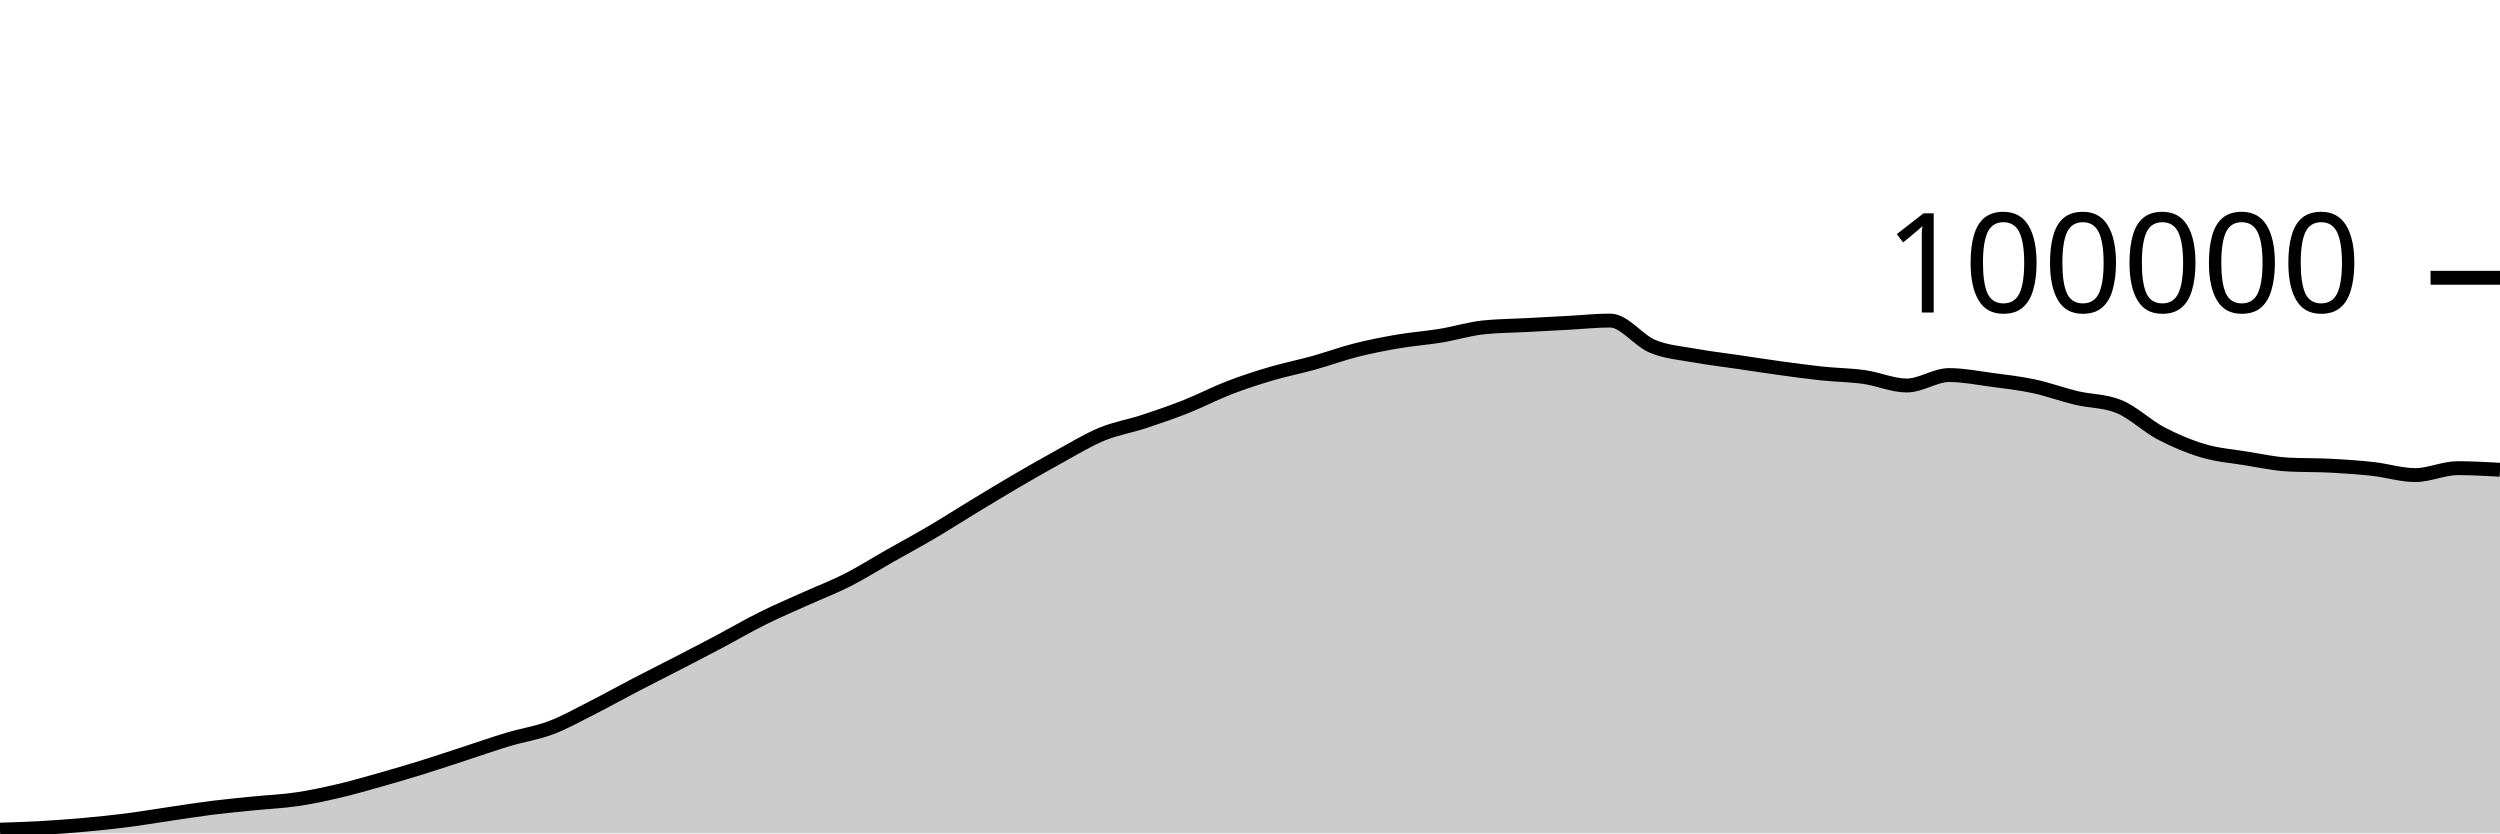
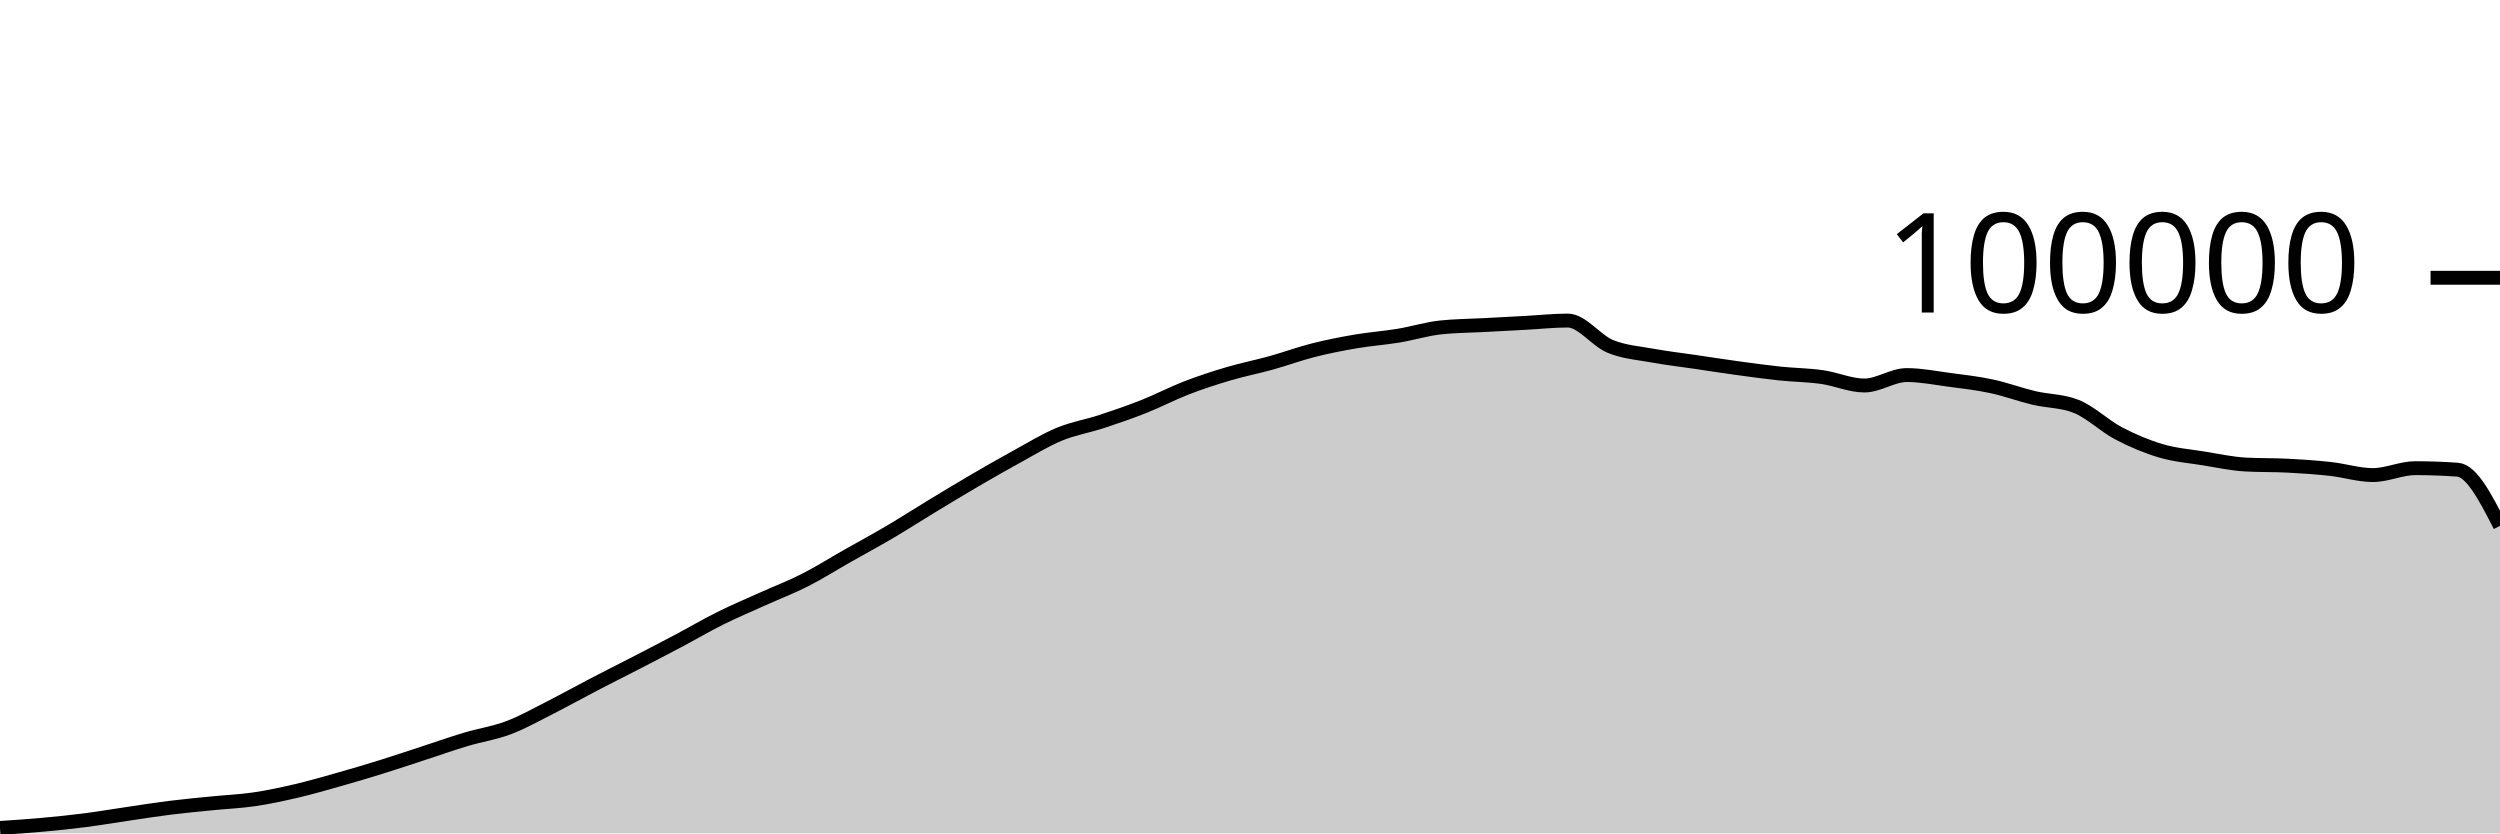
<svg xmlns="http://www.w3.org/2000/svg" viewBox="0 0 180 60">
  <g transform="translate(0,20)">
-     <path class="area" fill="rgba(0, 0, 0, 0.2)" d="M0,39.734C1.017,39.701,2.034,39.669,3.051,39.611C4.068,39.553,5.085,39.477,6.102,39.384C7.119,39.292,8.136,39.188,9.153,39.058C10.169,38.928,11.186,38.753,12.203,38.604C13.22,38.455,14.237,38.291,15.254,38.164C16.271,38.037,17.288,37.943,18.305,37.841C19.322,37.738,20.339,37.699,21.356,37.549C22.373,37.4,23.39,37.181,24.407,36.943C25.424,36.705,26.441,36.409,27.458,36.121C28.475,35.833,29.492,35.533,30.508,35.216C31.525,34.9,32.542,34.555,33.559,34.224C34.576,33.892,35.593,33.533,36.61,33.229C37.627,32.924,38.644,32.782,39.661,32.397C40.678,32.013,41.695,31.436,42.712,30.922C43.729,30.407,44.746,29.837,45.763,29.308C46.78,28.779,47.797,28.271,48.814,27.746C49.831,27.22,50.847,26.695,51.864,26.157C52.881,25.618,53.898,25.021,54.915,24.516C55.932,24.01,56.949,23.582,57.966,23.123C58.983,22.664,60,22.278,61.017,21.762C62.034,21.245,63.051,20.6,64.068,20.024C65.085,19.447,66.102,18.9,67.119,18.301C68.136,17.702,69.153,17.046,70.169,16.43C71.186,15.814,72.203,15.198,73.22,14.604C74.237,14.011,75.254,13.427,76.271,12.87C77.288,12.313,78.305,11.685,79.322,11.264C80.339,10.844,81.356,10.683,82.373,10.349C83.39,10.015,84.407,9.664,85.424,9.26C86.441,8.857,87.458,8.322,88.475,7.929C89.492,7.537,90.508,7.206,91.525,6.906C92.542,6.605,93.559,6.409,94.576,6.126C95.593,5.843,96.61,5.468,97.627,5.21C98.644,4.953,99.661,4.755,100.678,4.581C101.695,4.408,102.712,4.338,103.729,4.17C104.746,4.002,105.763,3.685,106.78,3.574C107.797,3.464,108.814,3.463,109.831,3.409C110.847,3.354,111.864,3.301,112.881,3.246C113.898,3.192,114.915,3.08,115.932,3.08C116.949,3.08,117.966,4.515,118.983,4.936C120,5.356,121.017,5.417,122.034,5.604C123.051,5.79,124.068,5.905,125.085,6.055C126.102,6.205,127.119,6.364,128.136,6.504C129.153,6.643,130.169,6.784,131.186,6.892C132.203,6.999,133.22,7.004,134.237,7.148C135.254,7.292,136.271,7.756,137.288,7.756C138.305,7.756,139.322,7.005,140.339,7.005C141.356,7.005,142.373,7.211,143.39,7.346C144.407,7.48,145.424,7.594,146.441,7.812C147.458,8.029,148.475,8.409,149.492,8.651C150.508,8.893,151.525,8.855,152.542,9.262C153.559,9.669,154.576,10.669,155.593,11.202C156.61,11.735,157.627,12.162,158.644,12.462C159.661,12.763,160.678,12.839,161.695,13.003C162.712,13.167,163.729,13.392,164.746,13.447C165.763,13.502,166.78,13.477,167.797,13.53C168.814,13.583,169.831,13.651,170.847,13.764C171.864,13.876,172.881,14.205,173.898,14.205C174.915,14.205,175.932,13.708,176.949,13.708C177.966,13.708,178.983,13.765,180,13.822L180,40C178.983,40,177.966,40,176.949,40C175.932,40,174.915,40,173.898,40C172.881,40,171.864,40,170.847,40C169.831,40,168.814,40,167.797,40C166.78,40,165.763,40,164.746,40C163.729,40,162.712,40,161.695,40C160.678,40,159.661,40,158.644,40C157.627,40,156.61,40,155.593,40C154.576,40,153.559,40,152.542,40C151.525,40,150.508,40,149.492,40C148.475,40,147.458,40,146.441,40C145.424,40,144.407,40,143.39,40C142.373,40,141.356,40,140.339,40C139.322,40,138.305,40,137.288,40C136.271,40,135.254,40,134.237,40C133.22,40,132.203,40,131.186,40C130.169,40,129.153,40,128.136,40C127.119,40,126.102,40,125.085,40C124.068,40,123.051,40,122.034,40C121.017,40,120,40,118.983,40C117.966,40,116.949,40,115.932,40C114.915,40,113.898,40,112.881,40C111.864,40,110.847,40,109.831,40C108.814,40,107.797,40,106.78,40C105.763,40,104.746,40,103.729,40C102.712,40,101.695,40,100.678,40C99.661,40,98.644,40,97.627,40C96.61,40,95.593,40,94.576,40C93.559,40,92.542,40,91.525,40C90.508,40,89.492,40,88.475,40C87.458,40,86.441,40,85.424,40C84.407,40,83.39,40,82.373,40C81.356,40,80.339,40,79.322,40C78.305,40,77.288,40,76.271,40C75.254,40,74.237,40,73.22,40C72.203,40,71.186,40,70.169,40C69.153,40,68.136,40,67.119,40C66.102,40,65.085,40,64.068,40C63.051,40,62.034,40,61.017,40C60,40,58.983,40,57.966,40C56.949,40,55.932,40,54.915,40C53.898,40,52.881,40,51.864,40C50.847,40,49.831,40,48.814,40C47.797,40,46.78,40,45.763,40C44.746,40,43.729,40,42.712,40C41.695,40,40.678,40,39.661,40C38.644,40,37.627,40,36.61,40C35.593,40,34.576,40,33.559,40C32.542,40,31.525,40,30.508,40C29.492,40,28.475,40,27.458,40C26.441,40,25.424,40,24.407,40C23.39,40,22.373,40,21.356,40C20.339,40,19.322,40,18.305,40C17.288,40,16.271,40,15.254,40C14.237,40,13.22,40,12.203,40C11.186,40,10.169,40,9.153,40C8.136,40,7.119,40,6.102,40C5.085,40,4.068,40,3.051,40C2.034,40,1.017,40,0,40Z" />
-     <path class="line" stroke="black" fill="none" d="M0,39.734C1.017,39.701,2.034,39.669,3.051,39.611C4.068,39.553,5.085,39.477,6.102,39.384C7.119,39.292,8.136,39.188,9.153,39.058C10.169,38.928,11.186,38.753,12.203,38.604C13.22,38.455,14.237,38.291,15.254,38.164C16.271,38.037,17.288,37.943,18.305,37.841C19.322,37.738,20.339,37.699,21.356,37.549C22.373,37.4,23.39,37.181,24.407,36.943C25.424,36.705,26.441,36.409,27.458,36.121C28.475,35.833,29.492,35.533,30.508,35.216C31.525,34.9,32.542,34.555,33.559,34.224C34.576,33.892,35.593,33.533,36.61,33.229C37.627,32.924,38.644,32.782,39.661,32.397C40.678,32.013,41.695,31.436,42.712,30.922C43.729,30.407,44.746,29.837,45.763,29.308C46.78,28.779,47.797,28.271,48.814,27.746C49.831,27.22,50.847,26.695,51.864,26.157C52.881,25.618,53.898,25.021,54.915,24.516C55.932,24.01,56.949,23.582,57.966,23.123C58.983,22.664,60,22.278,61.017,21.762C62.034,21.245,63.051,20.6,64.068,20.024C65.085,19.447,66.102,18.9,67.119,18.301C68.136,17.702,69.153,17.046,70.169,16.43C71.186,15.814,72.203,15.198,73.22,14.604C74.237,14.011,75.254,13.427,76.271,12.87C77.288,12.313,78.305,11.685,79.322,11.264C80.339,10.844,81.356,10.683,82.373,10.349C83.39,10.015,84.407,9.664,85.424,9.26C86.441,8.857,87.458,8.322,88.475,7.929C89.492,7.537,90.508,7.206,91.525,6.906C92.542,6.605,93.559,6.409,94.576,6.126C95.593,5.843,96.61,5.468,97.627,5.21C98.644,4.953,99.661,4.755,100.678,4.581C101.695,4.408,102.712,4.338,103.729,4.17C104.746,4.002,105.763,3.685,106.78,3.574C107.797,3.464,108.814,3.463,109.831,3.409C110.847,3.354,111.864,3.301,112.881,3.246C113.898,3.192,114.915,3.08,115.932,3.08C116.949,3.08,117.966,4.515,118.983,4.936C120,5.356,121.017,5.417,122.034,5.604C123.051,5.79,124.068,5.905,125.085,6.055C126.102,6.205,127.119,6.364,128.136,6.504C129.153,6.643,130.169,6.784,131.186,6.892C132.203,6.999,133.22,7.004,134.237,7.148C135.254,7.292,136.271,7.756,137.288,7.756C138.305,7.756,139.322,7.005,140.339,7.005C141.356,7.005,142.373,7.211,143.39,7.346C144.407,7.48,145.424,7.594,146.441,7.812C147.458,8.029,148.475,8.409,149.492,8.651C150.508,8.893,151.525,8.855,152.542,9.262C153.559,9.669,154.576,10.669,155.593,11.202C156.61,11.735,157.627,12.162,158.644,12.462C159.661,12.763,160.678,12.839,161.695,13.003C162.712,13.167,163.729,13.392,164.746,13.447C165.763,13.502,166.78,13.477,167.797,13.53C168.814,13.583,169.831,13.651,170.847,13.764C171.864,13.876,172.881,14.205,173.898,14.205C174.915,14.205,175.932,13.708,176.949,13.708C177.966,13.708,178.983,13.765,180,13.822" />
+     <path class="area" fill="rgba(0, 0, 0, 0.2)" d="M0,39.611C1.017,39.544,2.034,39.477,3.051,39.384C4.068,39.292,5.085,39.188,6.102,39.058C7.119,38.928,8.136,38.753,9.153,38.604C10.169,38.455,11.186,38.291,12.203,38.164C13.22,38.037,14.237,37.943,15.254,37.841C16.271,37.738,17.288,37.699,18.305,37.549C19.322,37.4,20.339,37.181,21.356,36.943C22.373,36.705,23.39,36.409,24.407,36.121C25.424,35.833,26.441,35.533,27.458,35.216C28.475,34.9,29.492,34.555,30.508,34.224C31.525,33.892,32.542,33.533,33.559,33.229C34.576,32.924,35.593,32.782,36.61,32.397C37.627,32.013,38.644,31.436,39.661,30.922C40.678,30.407,41.695,29.837,42.712,29.308C43.729,28.779,44.746,28.271,45.763,27.746C46.78,27.22,47.797,26.695,48.814,26.157C49.831,25.618,50.847,25.021,51.864,24.515C52.881,24.01,53.898,23.582,54.915,23.123C55.932,22.664,56.949,22.278,57.966,21.762C58.983,21.245,60,20.6,61.017,20.024C62.034,19.447,63.051,18.9,64.068,18.301C65.085,17.702,66.102,17.046,67.119,16.43C68.136,15.814,69.153,15.198,70.169,14.604C71.186,14.011,72.203,13.427,73.22,12.87C74.237,12.314,75.254,11.685,76.271,11.264C77.288,10.844,78.305,10.683,79.322,10.349C80.339,10.015,81.356,9.664,82.373,9.261C83.39,8.858,84.407,8.322,85.424,7.929C86.441,7.537,87.458,7.206,88.475,6.906C89.492,6.605,90.508,6.409,91.525,6.126C92.542,5.843,93.559,5.468,94.576,5.21C95.593,4.953,96.61,4.755,97.627,4.581C98.644,4.408,99.661,4.338,100.678,4.17C101.695,4.002,102.712,3.685,103.729,3.574C104.746,3.464,105.763,3.463,106.78,3.409C107.797,3.354,108.814,3.301,109.831,3.246C110.847,3.192,111.864,3.08,112.881,3.08C113.898,3.08,114.915,4.515,115.932,4.936C116.949,5.356,117.966,5.417,118.983,5.604C120,5.79,121.017,5.905,122.034,6.055C123.051,6.205,124.068,6.365,125.085,6.504C126.102,6.643,127.119,6.784,128.136,6.892C129.153,6.999,130.169,7.004,131.186,7.148C132.203,7.292,133.22,7.756,134.237,7.756C135.254,7.756,136.271,7.004,137.288,7.004C138.305,7.004,139.322,7.211,140.339,7.346C141.356,7.48,142.373,7.594,143.39,7.812C144.407,8.029,145.424,8.409,146.441,8.651C147.458,8.893,148.475,8.855,149.492,9.262C150.508,9.669,151.525,10.669,152.542,11.202C153.559,11.735,154.576,12.162,155.593,12.462C156.61,12.763,157.627,12.839,158.644,13.003C159.661,13.167,160.678,13.392,161.695,13.447C162.712,13.502,163.729,13.477,164.746,13.53C165.763,13.583,166.78,13.652,167.797,13.764C168.814,13.876,169.831,14.205,170.847,14.205C171.864,14.205,172.881,13.708,173.898,13.708C174.915,13.708,175.932,13.745,176.949,13.818C177.966,13.891,178.983,15.876,180,17.861L180,40C178.983,40,177.966,40,176.949,40C175.932,40,174.915,40,173.898,40C172.881,40,171.864,40,170.847,40C169.831,40,168.814,40,167.797,40C166.78,40,165.763,40,164.746,40C163.729,40,162.712,40,161.695,40C160.678,40,159.661,40,158.644,40C157.627,40,156.61,40,155.593,40C154.576,40,153.559,40,152.542,40C151.525,40,150.508,40,149.492,40C148.475,40,147.458,40,146.441,40C145.424,40,144.407,40,143.39,40C142.373,40,141.356,40,140.339,40C139.322,40,138.305,40,137.288,40C136.271,40,135.254,40,134.237,40C133.22,40,132.203,40,131.186,40C130.169,40,129.153,40,128.136,40C127.119,40,126.102,40,125.085,40C124.068,40,123.051,40,122.034,40C121.017,40,120,40,118.983,40C117.966,40,116.949,40,115.932,40C114.915,40,113.898,40,112.881,40C111.864,40,110.847,40,109.831,40C108.814,40,107.797,40,106.78,40C105.763,40,104.746,40,103.729,40C102.712,40,101.695,40,100.678,40C99.661,40,98.644,40,97.627,40C96.61,40,95.593,40,94.576,40C93.559,40,92.542,40,91.525,40C90.508,40,89.492,40,88.475,40C87.458,40,86.441,40,85.424,40C84.407,40,83.39,40,82.373,40C81.356,40,80.339,40,79.322,40C78.305,40,77.288,40,76.271,40C75.254,40,74.237,40,73.22,40C72.203,40,71.186,40,70.169,40C69.153,40,68.136,40,67.119,40C66.102,40,65.085,40,64.068,40C63.051,40,62.034,40,61.017,40C60,40,58.983,40,57.966,40C56.949,40,55.932,40,54.915,40C53.898,40,52.881,40,51.864,40C50.847,40,49.831,40,48.814,40C47.797,40,46.78,40,45.763,40C44.746,40,43.729,40,42.712,40C41.695,40,40.678,40,39.661,40C38.644,40,37.627,40,36.61,40C35.593,40,34.576,40,33.559,40C32.542,40,31.525,40,30.508,40C29.492,40,28.475,40,27.458,40C26.441,40,25.424,40,24.407,40C23.39,40,22.373,40,21.356,40C20.339,40,19.322,40,18.305,40C17.288,40,16.271,40,15.254,40C14.237,40,13.22,40,12.203,40C11.186,40,10.169,40,9.153,40C8.136,40,7.119,40,6.102,40C5.085,40,4.068,40,3.051,40C2.034,40,1.017,40,0,40Z" />
+     <path class="line" stroke="black" fill="none" d="M0,39.611C1.017,39.544,2.034,39.477,3.051,39.384C4.068,39.292,5.085,39.188,6.102,39.058C7.119,38.928,8.136,38.753,9.153,38.604C10.169,38.455,11.186,38.291,12.203,38.164C13.22,38.037,14.237,37.943,15.254,37.841C16.271,37.738,17.288,37.699,18.305,37.549C19.322,37.4,20.339,37.181,21.356,36.943C22.373,36.705,23.39,36.409,24.407,36.121C25.424,35.833,26.441,35.533,27.458,35.216C28.475,34.9,29.492,34.555,30.508,34.224C31.525,33.892,32.542,33.533,33.559,33.229C34.576,32.924,35.593,32.782,36.61,32.397C37.627,32.013,38.644,31.436,39.661,30.922C40.678,30.407,41.695,29.837,42.712,29.308C43.729,28.779,44.746,28.271,45.763,27.746C46.78,27.22,47.797,26.695,48.814,26.157C49.831,25.618,50.847,25.021,51.864,24.515C52.881,24.01,53.898,23.582,54.915,23.123C55.932,22.664,56.949,22.278,57.966,21.762C58.983,21.245,60,20.6,61.017,20.024C62.034,19.447,63.051,18.9,64.068,18.301C65.085,17.702,66.102,17.046,67.119,16.43C68.136,15.814,69.153,15.198,70.169,14.604C71.186,14.011,72.203,13.427,73.22,12.87C74.237,12.314,75.254,11.685,76.271,11.264C77.288,10.844,78.305,10.683,79.322,10.349C80.339,10.015,81.356,9.664,82.373,9.261C83.39,8.858,84.407,8.322,85.424,7.929C86.441,7.537,87.458,7.206,88.475,6.906C89.492,6.605,90.508,6.409,91.525,6.126C92.542,5.843,93.559,5.468,94.576,5.21C95.593,4.953,96.61,4.755,97.627,4.581C98.644,4.408,99.661,4.338,100.678,4.17C101.695,4.002,102.712,3.685,103.729,3.574C104.746,3.464,105.763,3.463,106.78,3.409C107.797,3.354,108.814,3.301,109.831,3.246C110.847,3.192,111.864,3.08,112.881,3.08C113.898,3.08,114.915,4.515,115.932,4.936C116.949,5.356,117.966,5.417,118.983,5.604C120,5.79,121.017,5.905,122.034,6.055C123.051,6.205,124.068,6.365,125.085,6.504C126.102,6.643,127.119,6.784,128.136,6.892C129.153,6.999,130.169,7.004,131.186,7.148C132.203,7.292,133.22,7.756,134.237,7.756C135.254,7.756,136.271,7.004,137.288,7.004C138.305,7.004,139.322,7.211,140.339,7.346C141.356,7.48,142.373,7.594,143.39,7.812C144.407,8.029,145.424,8.409,146.441,8.651C147.458,8.893,148.475,8.855,149.492,9.262C150.508,9.669,151.525,10.669,152.542,11.202C153.559,11.735,154.576,12.162,155.593,12.462C156.61,12.763,157.627,12.839,158.644,13.003C159.661,13.167,160.678,13.392,161.695,13.447C162.712,13.502,163.729,13.477,164.746,13.53C165.763,13.583,166.78,13.652,167.797,13.764C168.814,13.876,169.831,14.205,170.847,14.205C171.864,14.205,172.881,13.708,173.898,13.708C174.915,13.708,175.932,13.745,176.949,13.818C177.966,13.891,178.983,15.876,180,17.861" />
    <path class="axis-ceiling" stroke-width="1" stroke="black" fill="none" d="M175,0L180,0" />
    <text class="axis-ceiling-label" font-family="sans-serif" text-anchor="end" font-size="10px" x="170" y="2.5">100000</text>
  </g>
</svg>
